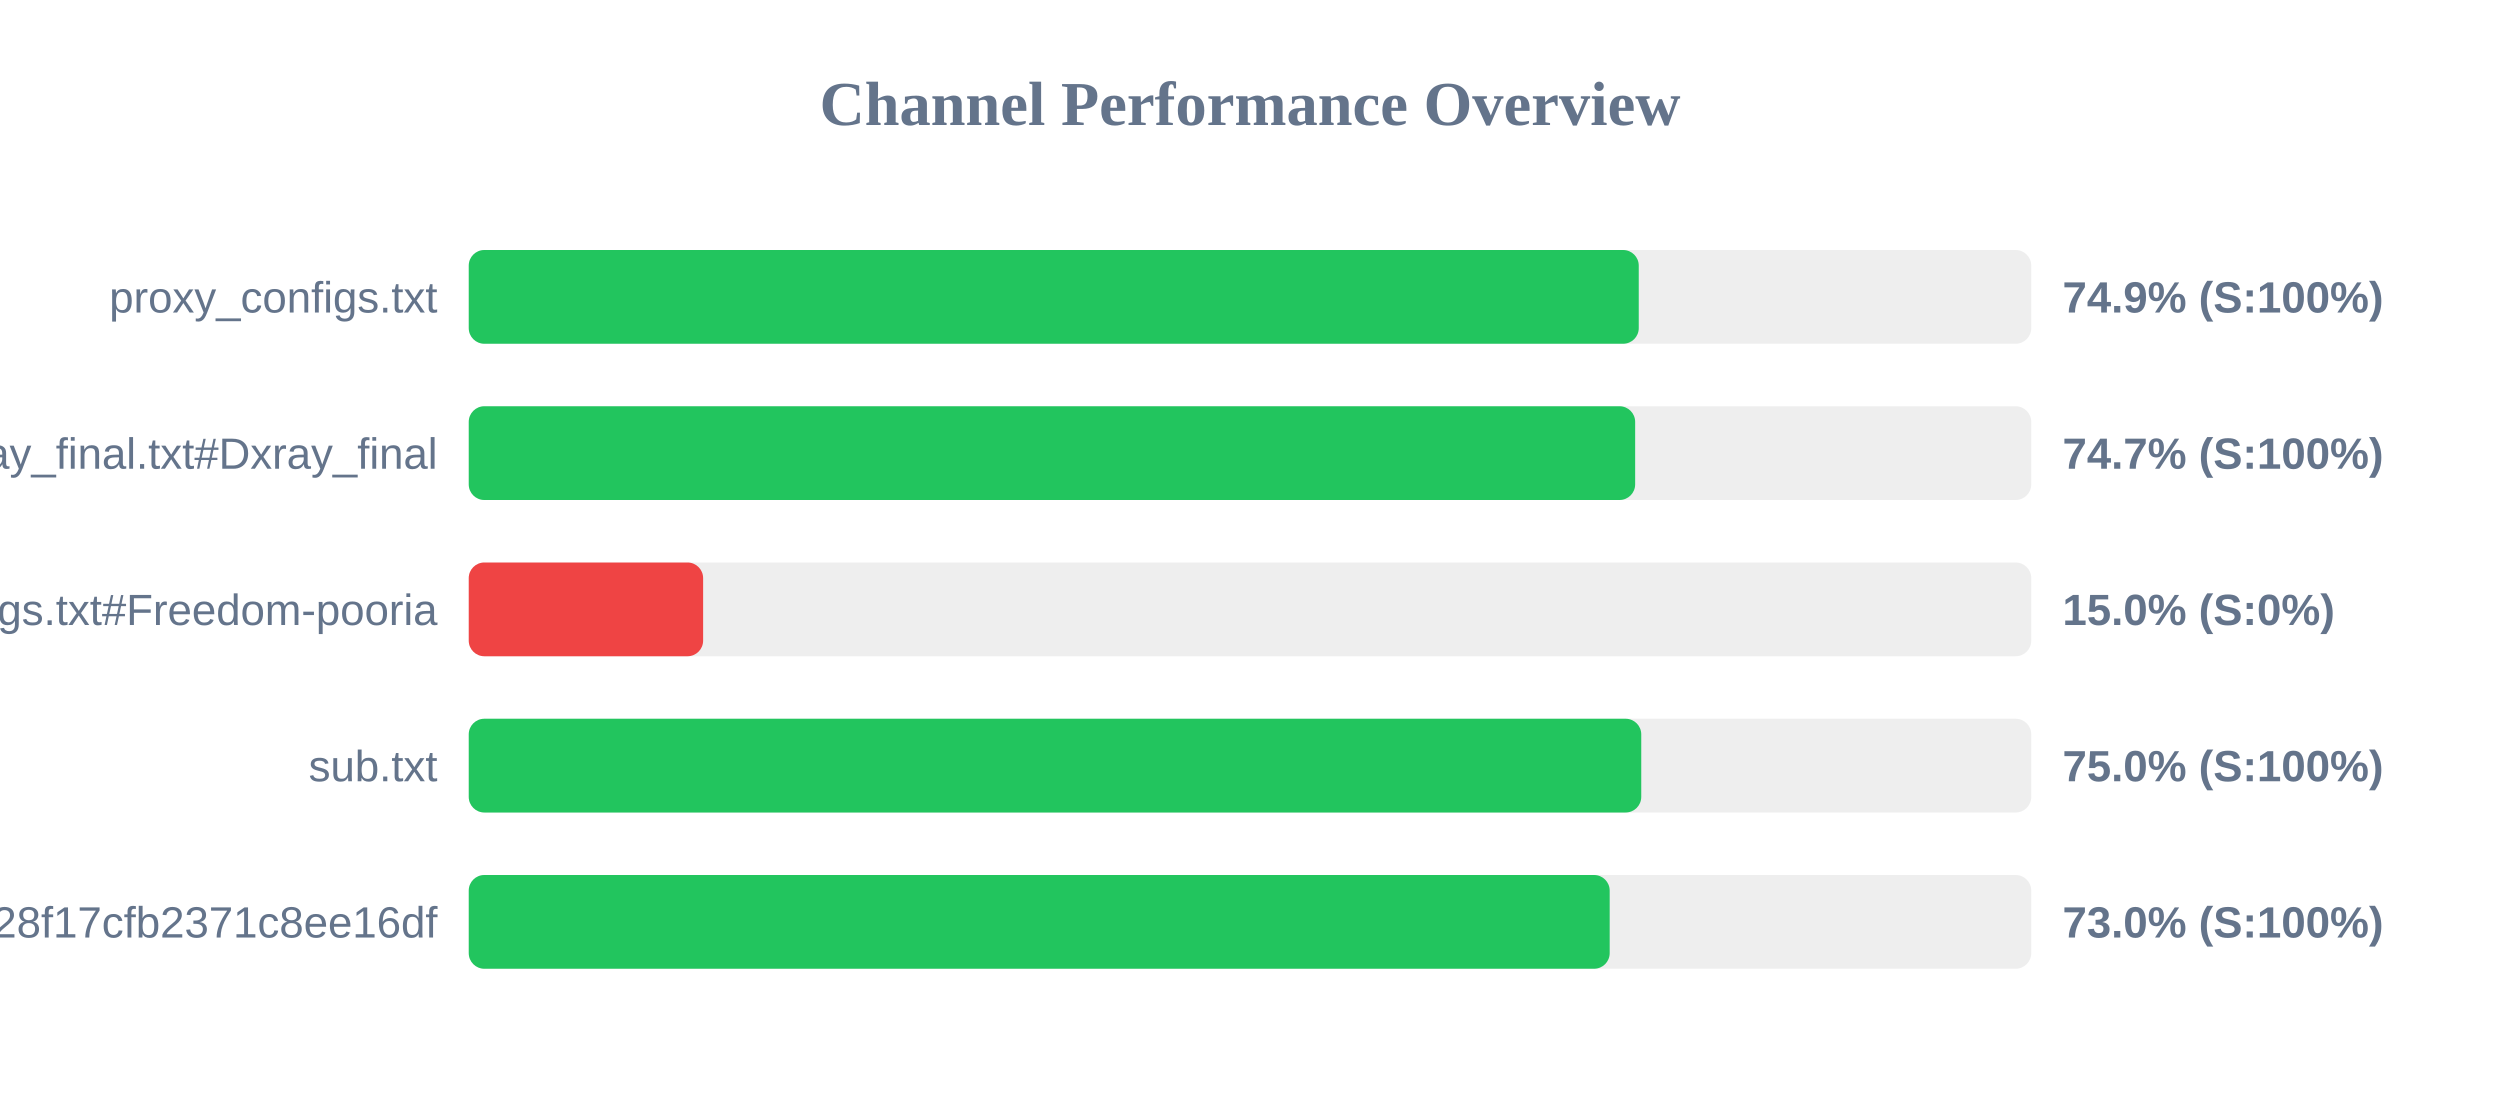
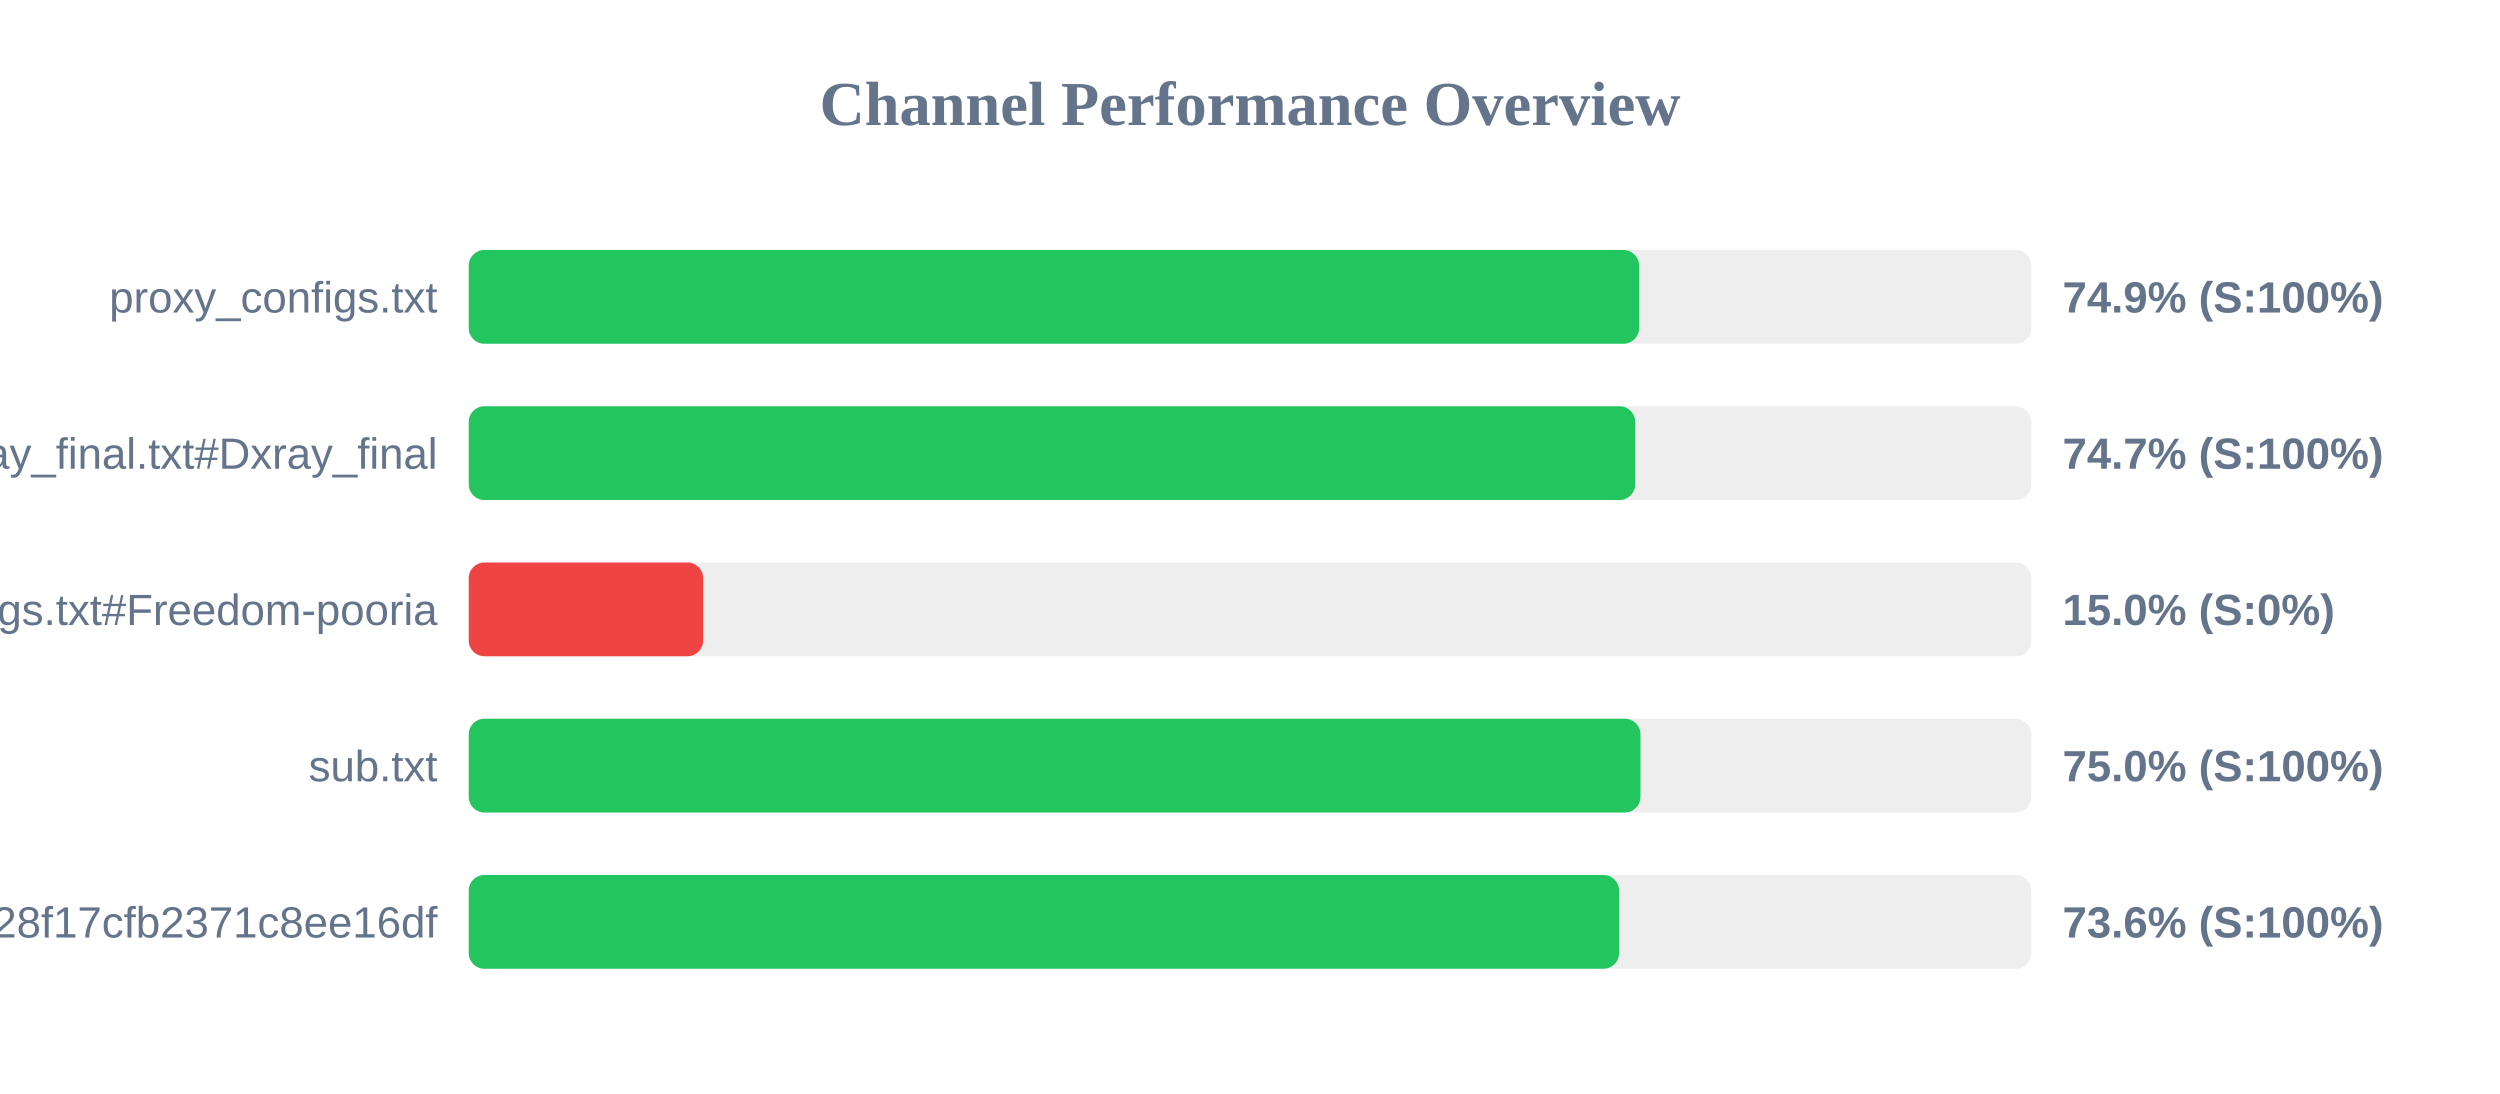
<svg xmlns="http://www.w3.org/2000/svg" width="800" height="350" version="1.1">
  <style>
        .row { font: 14px Arial; fill: #64748b; }
        .score { font: bold 14px Arial; fill: #64748b; }
    </style>
  <text x="400" y="40" text-anchor="middle" font-size="20px" font-weight="bold" fill="#64748b">Channel Performance Overview</text>
  <rect x="150" y="80" width="500" height="30" fill="#eee" rx="5" />
-   <rect x="150" y="80" width="374.4" height="30" fill="#22c55e" rx="5" />
+   <rect x="150" y="80" width="374.5" height="30" fill="#22c55e" rx="5" />
  <text x="140" y="100" text-anchor="end" class="row">proxy_configs.txt</text>
  <text x="660" y="100" text-anchor="start" class="score">74.9% (S:100%)</text>
  <rect x="150" y="130" width="500" height="30" fill="#eee" rx="5" />
  <rect x="150" y="130" width="373.25" height="30" fill="#22c55e" rx="5" />
  <text x="140" y="150" text-anchor="end" class="row">xray_final.txt#Dxray_final</text>
  <text x="660" y="150" text-anchor="start" class="score">74.7% (S:100%)</text>
  <rect x="150" y="180" width="500" height="30" fill="#eee" rx="5" />
  <rect x="150" y="180" width="75.0" height="30" fill="#ef4444" rx="5" />
  <text x="140" y="200" text-anchor="end" class="row">v2ray_configs.txt#Freedom-pooria</text>
  <text x="660" y="200" text-anchor="start" class="score">15.0% (S:0%)</text>
  <rect x="150" y="230" width="500" height="30" fill="#eee" rx="5" />
-   <rect x="150" y="230" width="375.2" height="30" fill="#22c55e" rx="5" />
+   <rect x="150" y="230" width="374.95" height="30" fill="#22c55e" rx="5" />
  <text x="140" y="250" text-anchor="end" class="row">sub.txt</text>
  <text x="660" y="250" text-anchor="start" class="score">75.0% (S:100%)</text>
  <rect x="150" y="280" width="500" height="30" fill="#eee" rx="5" />
-   <rect x="150" y="280" width="365.1" height="30" fill="#22c55e" rx="5" />
+   <rect x="150" y="280" width="368.1" height="30" fill="#22c55e" rx="5" />
  <text x="140" y="300" text-anchor="end" class="row">?token=fedfed7b41b828f17cfb2371c8ee16df</text>
-   <text x="660" y="300" text-anchor="start" class="score">73.0% (S:100%)</text>
+   <text x="660" y="300" text-anchor="start" class="score">73.6% (S:100%)</text>
</svg>
